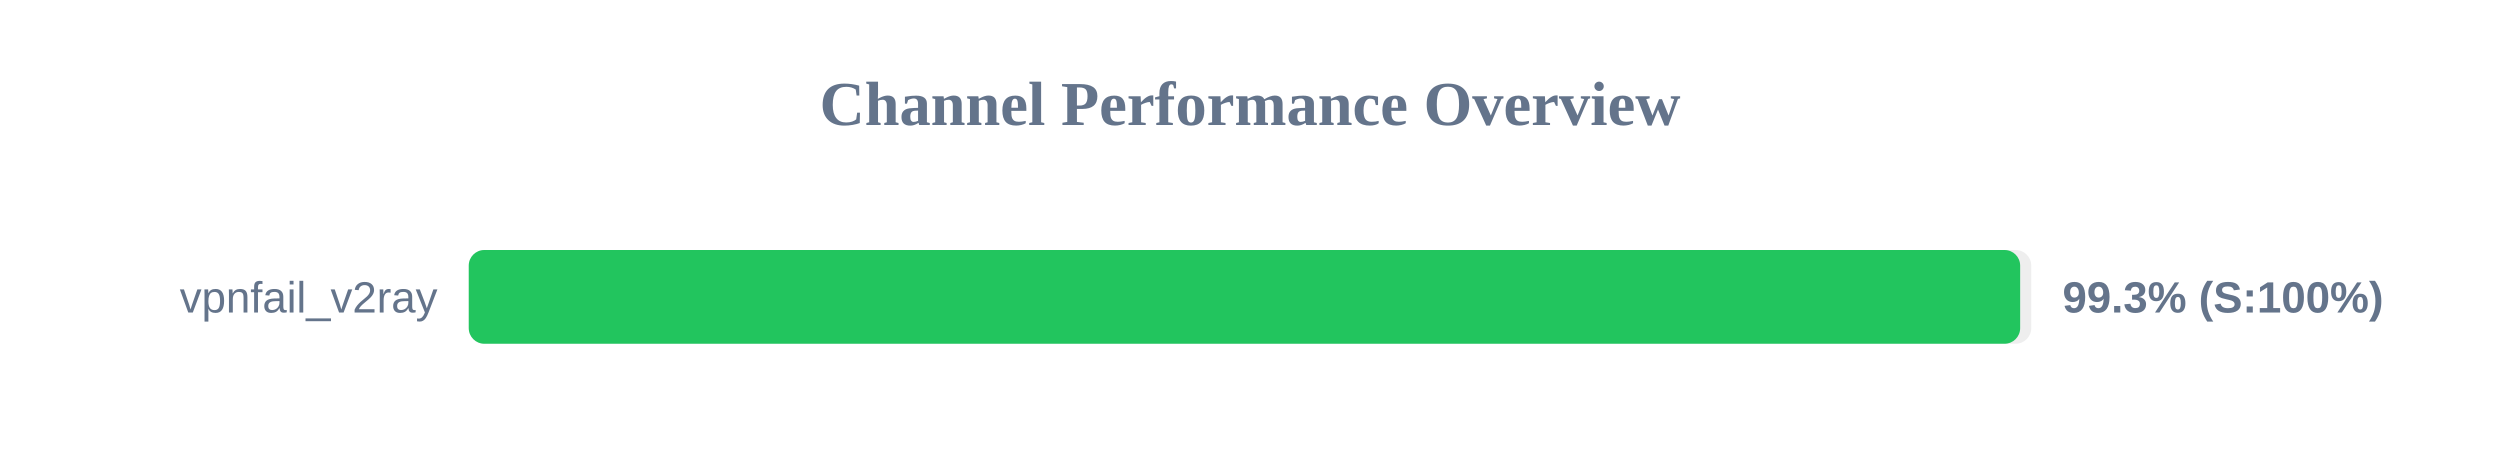
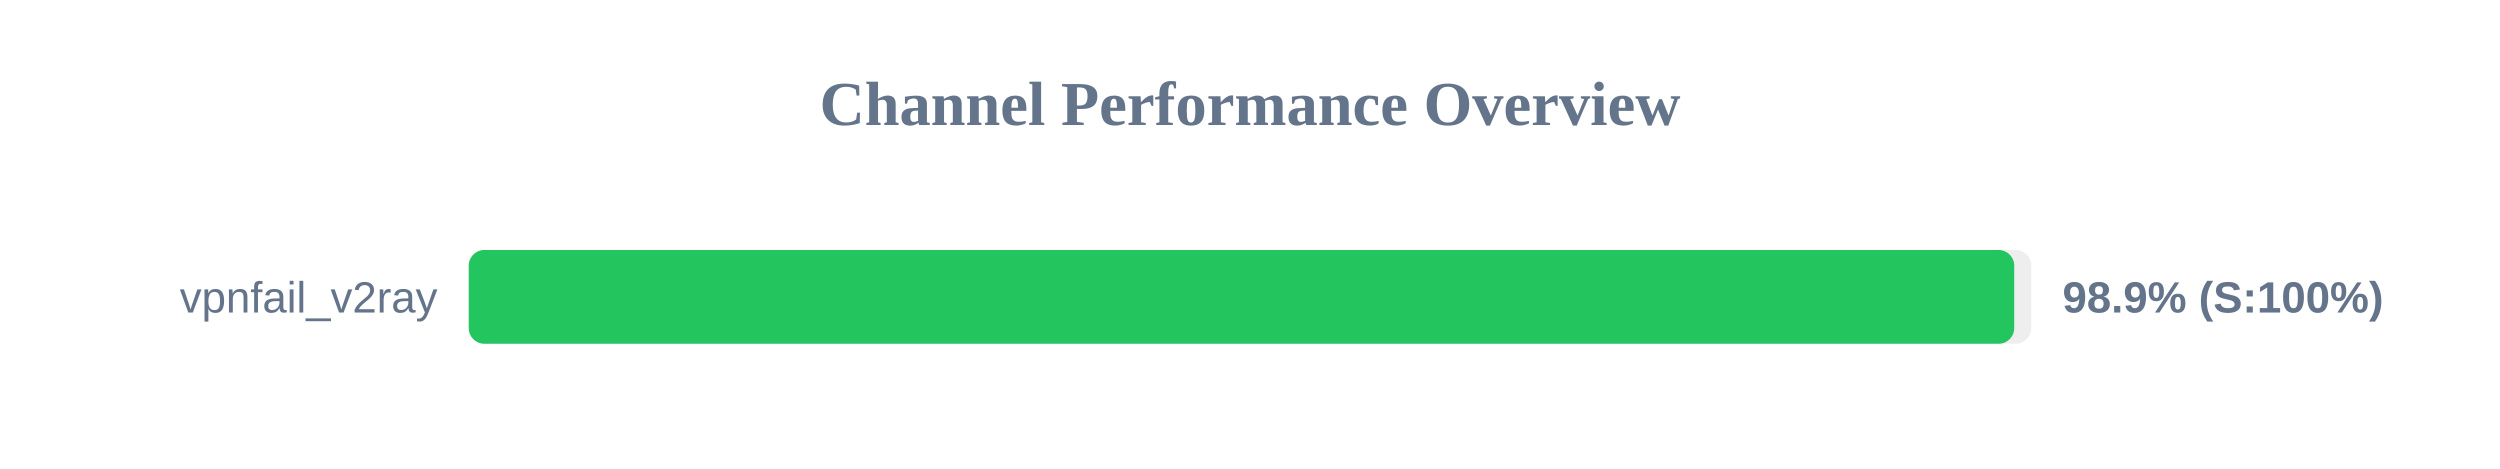
<svg xmlns="http://www.w3.org/2000/svg" width="800" height="150" version="1.1">
  <style>
        .row { font: 14px Arial; fill: #64748b; }
        .score { font: bold 14px Arial; fill: #64748b; }
    </style>
  <text x="400" y="40" text-anchor="middle" font-size="20px" font-weight="bold" fill="#64748b">Channel Performance Overview</text>
  <rect x="150" y="80" width="500" height="30" fill="#eee" rx="5" />
-   <rect x="150" y="80" width="496.45" height="30" fill="#22c55e" rx="5" />
+   <rect x="150" y="80" width="494.55" height="30" fill="#22c55e" rx="5" />
  <text x="140" y="100" text-anchor="end" class="row">vpnfail_v2ray</text>
-   <text x="660" y="100" text-anchor="start" class="score">99.3% (S:100%)</text>
+   <text x="660" y="100" text-anchor="start" class="score">98.9% (S:100%)</text>
</svg>
